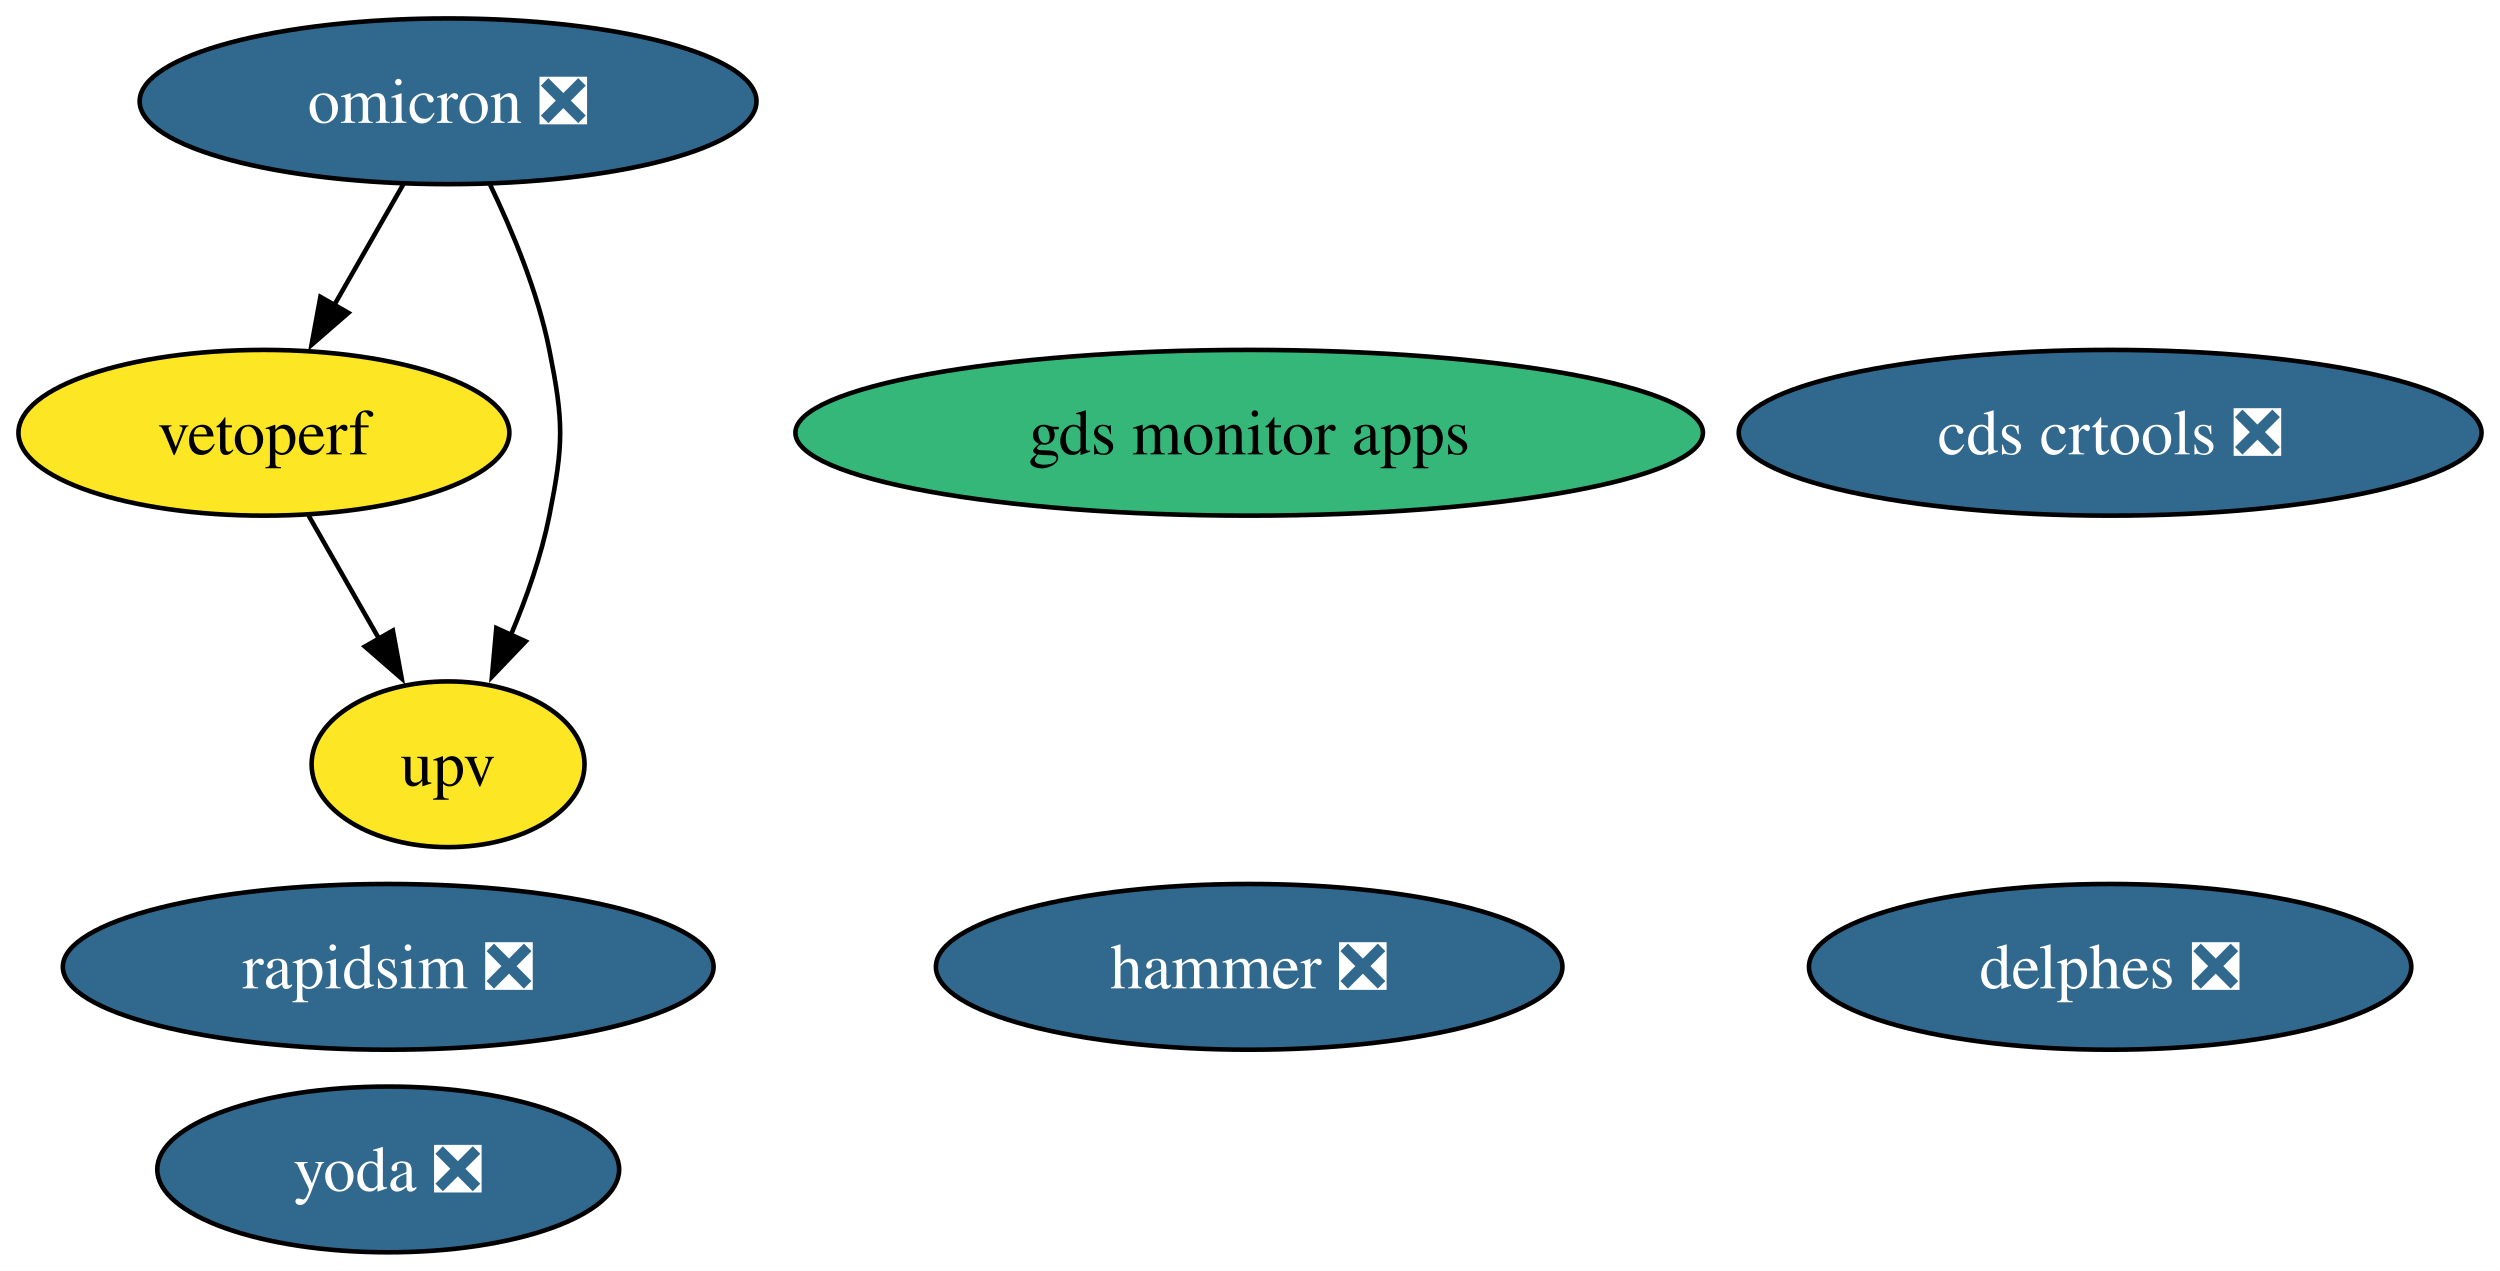
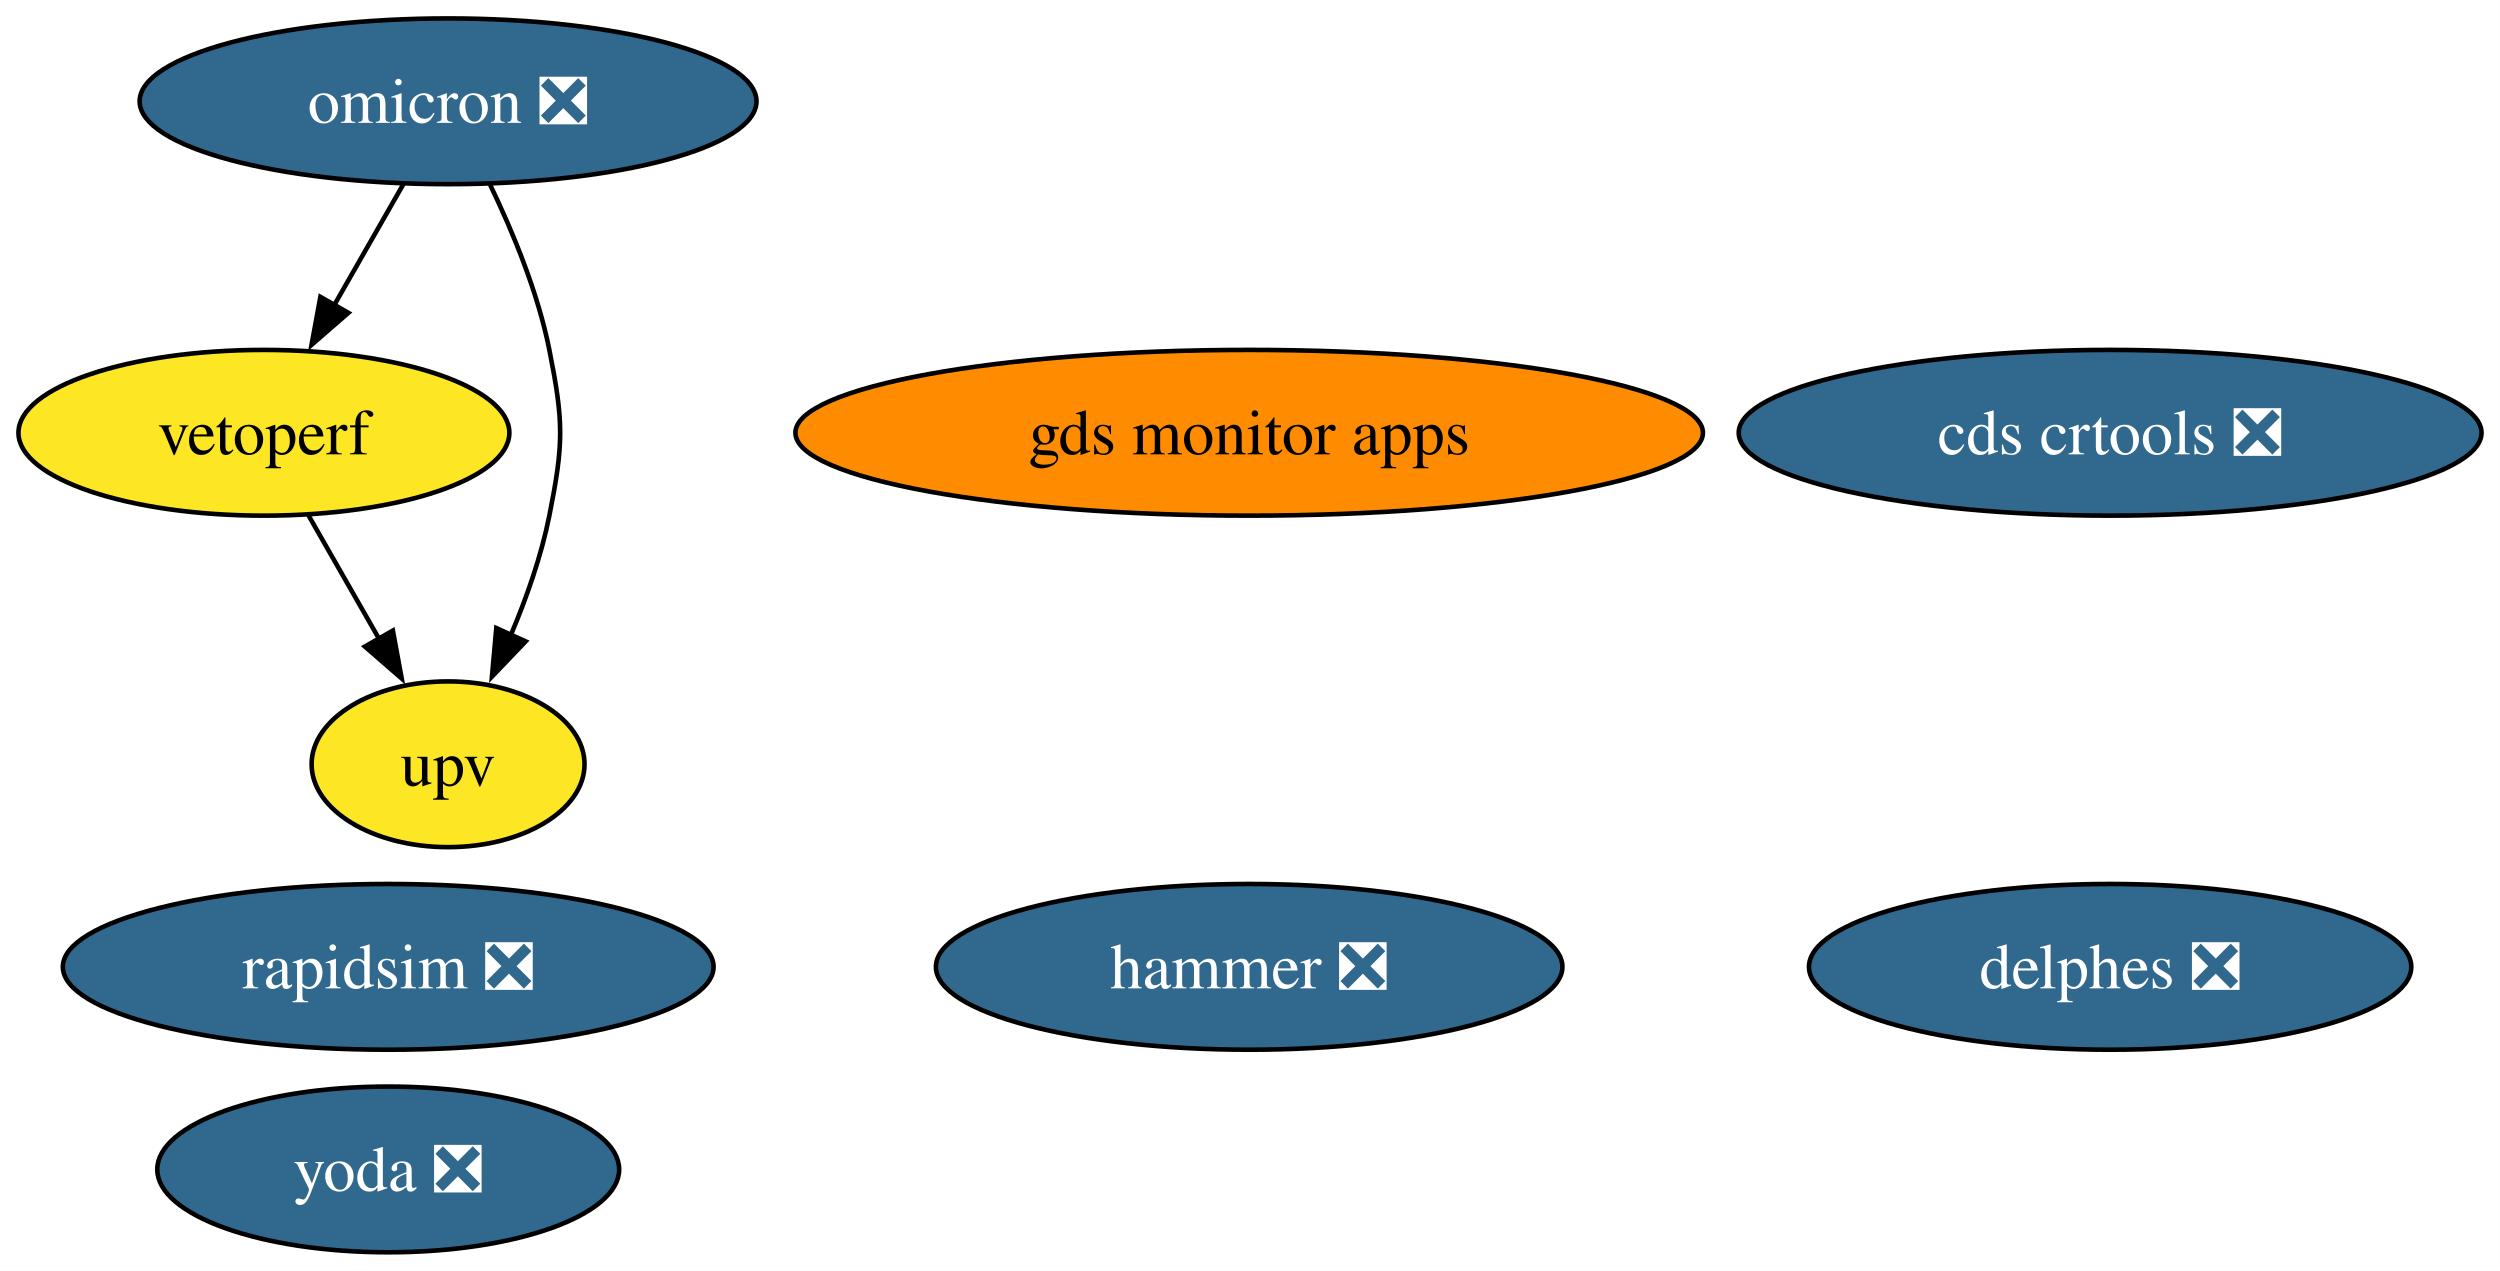
<svg xmlns="http://www.w3.org/2000/svg" xmlns:xlink="http://www.w3.org/1999/xlink" width="543pt" height="276pt" viewBox="0.00 0.00 542.98 276.00">
  <g id="graph0" class="graph" transform="scale(1 1) rotate(0) translate(4 272)">
    <polygon fill="white" stroke="none" points="-4,4 -4,-272 538.98,-272 538.98,4 -4,4" />
    <g id="node1" class="node">
      <g id="a_node1">
        <a xlink:href="https://github.com/conda-forge/rapidsim-feedstock/pull/29" xlink:title="rapidsim ❎">
          <ellipse fill="#31688e" stroke="black" cx="80.31" cy="-62" rx="70.67" ry="18" />
          <text text-anchor="middle" x="80.31" y="-57.33" font-family="Times,serif" font-size="14.00" fill="white">rapidsim ❎</text>
        </a>
      </g>
    </g>
    <g id="node2" class="node">
      <g id="a_node2">
        <a xlink:href="https://github.com/conda-forge/omicron-feedstock/pull/43" xlink:title="omicron ❎">
          <ellipse fill="#31688e" stroke="black" cx="93.31" cy="-250" rx="66.99" ry="18" />
          <text text-anchor="middle" x="93.31" y="-245.32" font-family="Times,serif" font-size="14.00" fill="white">omicron ❎</text>
        </a>
      </g>
    </g>
    <g id="node6" class="node">
      <g id="a_node6">
        <a xlink:href="https://github.com/conda-forge/vetoperf-feedstock" xlink:title="vetoperf">
          <ellipse fill="#fde725" stroke="black" cx="53.31" cy="-178" rx="53.31" ry="18" />
          <text text-anchor="middle" x="53.31" y="-173.32" font-family="Times,serif" font-size="14.00">vetoperf</text>
        </a>
      </g>
    </g>
    <g id="edge2" class="edge">
      <path fill="none" stroke="black" d="M83.63,-232.05C79.11,-224.14 73.62,-214.54 68.56,-205.69" />
      <polygon fill="black" stroke="black" points="71.66,-204.05 63.66,-197.1 65.58,-207.52 71.66,-204.05" />
    </g>
    <g id="node7" class="node">
      <g id="a_node7">
        <a xlink:href="https://github.com/conda-forge/upv-feedstock" xlink:title="upv">
          <ellipse fill="#fde725" stroke="black" cx="93.31" cy="-106" rx="29.64" ry="18" />
          <text text-anchor="middle" x="93.31" y="-101.33" font-family="Times,serif" font-size="14.00">upv</text>
        </a>
      </g>
    </g>
    <g id="edge1" class="edge">
      <path fill="none" stroke="black" d="M102.44,-231.88C107.32,-221.76 112.82,-208.51 115.31,-196 118.44,-180.31 118.44,-175.69 115.31,-160 113.57,-151.27 110.37,-142.17 106.93,-134.03" />
      <polygon fill="black" stroke="black" points="110.16,-132.69 102.84,-125.03 103.79,-135.58 110.16,-132.69" />
    </g>
    <g id="node3" class="node">
      <g id="a_node3">
        <a xlink:href="https://github.com/conda-forge/hammer-feedstock/pull/52" xlink:title="hammer ❎">
          <ellipse fill="#31688e" stroke="black" cx="267.31" cy="-62" rx="68.04" ry="18" />
          <text text-anchor="middle" x="267.31" y="-57.33" font-family="Times,serif" font-size="14.00" fill="white">hammer ❎</text>
        </a>
      </g>
    </g>
    <g id="node4" class="node">
      <g id="a_node4">
        <a xlink:href="https://github.com/conda-forge/yoda-feedstock/pull/46" xlink:title="yoda ❎">
          <ellipse fill="#31688e" stroke="black" cx="80.31" cy="-18" rx="50.16" ry="18" />
          <text text-anchor="middle" x="80.31" y="-13.32" font-family="Times,serif" font-size="14.00" fill="white">yoda ❎</text>
        </a>
      </g>
    </g>
    <g id="node5" class="node">
      <g id="a_node5">
        <a xlink:href="https://github.com/conda-forge/cds-crtools-feedstock/pull/87" xlink:title="cds crtools ❎">
          <ellipse fill="#31688e" stroke="black" cx="454.31" cy="-178" rx="80.67" ry="18" />
          <text text-anchor="middle" x="454.31" y="-173.32" font-family="Times,serif" font-size="14.00" fill="white">cds crtools ❎</text>
        </a>
      </g>
    </g>
    <g id="edge3" class="edge">
      <path fill="none" stroke="black" d="M63,-160.05C67.58,-152.03 73.17,-142.26 78.29,-133.3" />
      <polygon fill="black" stroke="black" points="81.32,-135.04 83.24,-124.62 75.24,-131.57 81.32,-135.04" />
    </g>
    <g id="node8" class="node">
      <g id="a_node8">
        <a xlink:href="https://github.com/conda-forge/gds-monitor-apps-feedstock" xlink:title="gds monitor apps">
-           <ellipse fill="#35b779" stroke="black" cx="267.31" cy="-178" rx="98.56" ry="18" />
+           <ellipse fill="#ff8c00" stroke="black" cx="267.31" cy="-178" rx="98.56" ry="18" />
          <text text-anchor="middle" x="267.31" y="-173.32" font-family="Times,serif" font-size="14.00">gds monitor apps</text>
        </a>
      </g>
    </g>
    <g id="node9" class="node">
      <g id="a_node9">
        <a xlink:href="https://github.com/conda-forge/delphes-feedstock/pull/7" xlink:title="delphes ❎">
          <ellipse fill="#31688e" stroke="black" cx="454.31" cy="-62" rx="65.41" ry="18" />
          <text text-anchor="middle" x="454.31" y="-57.33" font-family="Times,serif" font-size="14.00" fill="white">delphes ❎</text>
        </a>
      </g>
    </g>
  </g>
</svg>
